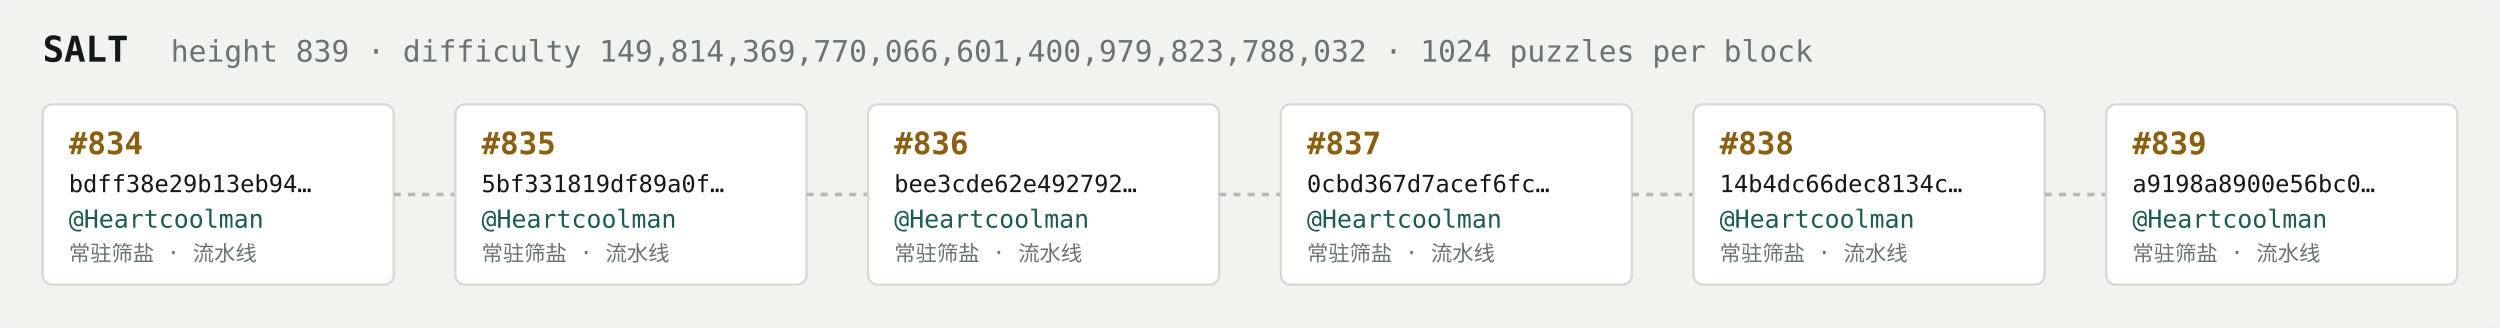
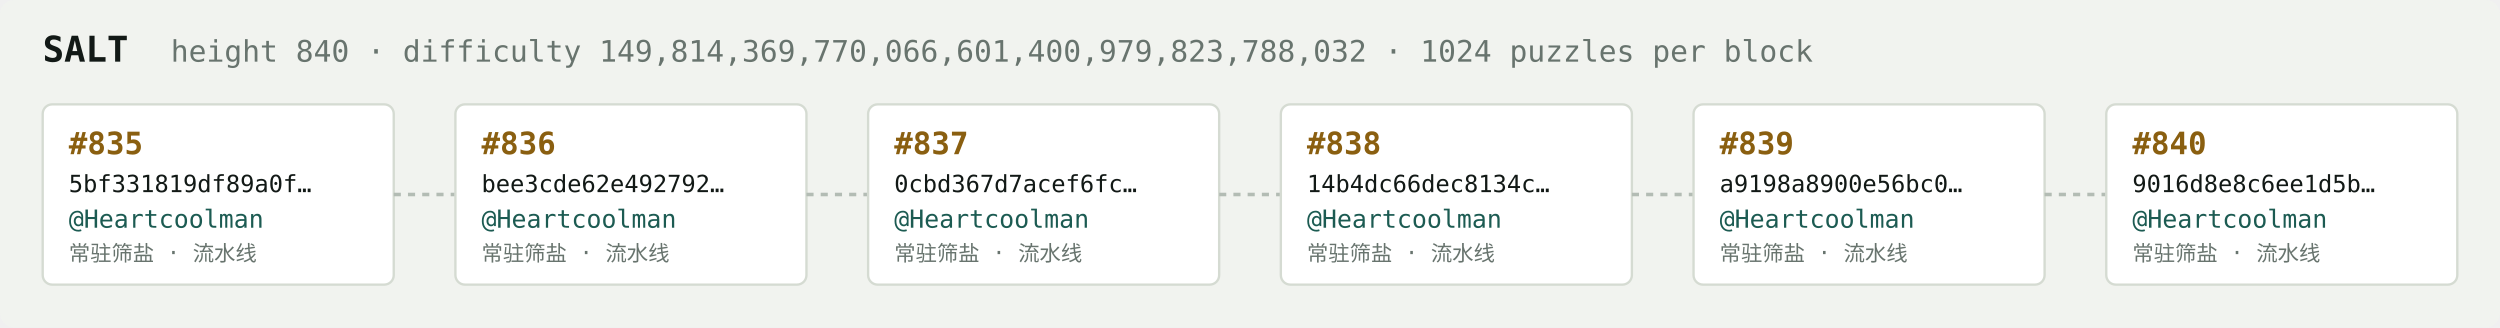
<svg xmlns="http://www.w3.org/2000/svg" width="1054" height="138" viewBox="0 0 1054 138" font-family="ui-monospace,SFMono-Regular,Menlo,monospace">
  <rect fill="#f1f3ef" width="1054" height="138" rx="6" />
  <text x="18" y="26" fill="#121916" font-size="15" font-weight="700">SALT</text>
-   <text x="72" y="26" fill="#68746e" font-size="12.5">height 839 · difficulty 149,814,369,770,066,601,400,979,823,788,032 · 1024 puzzles per block</text>
+   <text x="72" y="26" fill="#68746e" font-size="12.5">height 840 · difficulty 149,814,369,770,066,601,400,979,823,788,032 · 1024 puzzles per block</text>
  <rect x="18" y="44" width="148" height="76" rx="4" fill="#ffffff" stroke="#d5dbd2" stroke-width="1" />
-   <text x="29" y="65" fill="#8a5f10" font-size="13" font-weight="700">#834</text>
-   <text x="29" y="81" fill="#121916" font-size="10">bdff38e29b13eb94…</text>
+   <text x="29" y="65" fill="#8a5f10" font-size="13" font-weight="700">#835</text>
+   <text x="29" y="81" fill="#121916" font-size="10">5bf331819df89a0f…</text>
  <text x="29" y="96" fill="#1c5b52" font-size="10.5">@Heartcoolman</text>
  <text x="29" y="110" fill="#68746e" font-size="9">常驻筛盐 · 流水线</text>
  <line x1="166" y1="82.0" x2="192" y2="82.0" stroke="#b3bcb4" stroke-width="1.5" stroke-dasharray="3 3" />
  <rect x="192" y="44" width="148" height="76" rx="4" fill="#ffffff" stroke="#d5dbd2" stroke-width="1" />
-   <text x="203" y="65" fill="#8a5f10" font-size="13" font-weight="700">#835</text>
-   <text x="203" y="81" fill="#121916" font-size="10">5bf331819df89a0f…</text>
+   <text x="203" y="65" fill="#8a5f10" font-size="13" font-weight="700">#836</text>
+   <text x="203" y="81" fill="#121916" font-size="10">bee3cde62e492792…</text>
  <text x="203" y="96" fill="#1c5b52" font-size="10.5">@Heartcoolman</text>
  <text x="203" y="110" fill="#68746e" font-size="9">常驻筛盐 · 流水线</text>
  <line x1="340" y1="82.0" x2="366" y2="82.0" stroke="#b3bcb4" stroke-width="1.5" stroke-dasharray="3 3" />
  <rect x="366" y="44" width="148" height="76" rx="4" fill="#ffffff" stroke="#d5dbd2" stroke-width="1" />
-   <text x="377" y="65" fill="#8a5f10" font-size="13" font-weight="700">#836</text>
-   <text x="377" y="81" fill="#121916" font-size="10">bee3cde62e492792…</text>
+   <text x="377" y="65" fill="#8a5f10" font-size="13" font-weight="700">#837</text>
+   <text x="377" y="81" fill="#121916" font-size="10">0cbd367d7acef6fc…</text>
  <text x="377" y="96" fill="#1c5b52" font-size="10.5">@Heartcoolman</text>
  <text x="377" y="110" fill="#68746e" font-size="9">常驻筛盐 · 流水线</text>
  <line x1="514" y1="82.0" x2="540" y2="82.0" stroke="#b3bcb4" stroke-width="1.5" stroke-dasharray="3 3" />
  <rect x="540" y="44" width="148" height="76" rx="4" fill="#ffffff" stroke="#d5dbd2" stroke-width="1" />
-   <text x="551" y="65" fill="#8a5f10" font-size="13" font-weight="700">#837</text>
-   <text x="551" y="81" fill="#121916" font-size="10">0cbd367d7acef6fc…</text>
+   <text x="551" y="65" fill="#8a5f10" font-size="13" font-weight="700">#838</text>
+   <text x="551" y="81" fill="#121916" font-size="10">14b4dc66dec8134c…</text>
  <text x="551" y="96" fill="#1c5b52" font-size="10.5">@Heartcoolman</text>
  <text x="551" y="110" fill="#68746e" font-size="9">常驻筛盐 · 流水线</text>
  <line x1="688" y1="82.0" x2="714" y2="82.0" stroke="#b3bcb4" stroke-width="1.5" stroke-dasharray="3 3" />
  <rect x="714" y="44" width="148" height="76" rx="4" fill="#ffffff" stroke="#d5dbd2" stroke-width="1" />
-   <text x="725" y="65" fill="#8a5f10" font-size="13" font-weight="700">#838</text>
-   <text x="725" y="81" fill="#121916" font-size="10">14b4dc66dec8134c…</text>
+   <text x="725" y="65" fill="#8a5f10" font-size="13" font-weight="700">#839</text>
+   <text x="725" y="81" fill="#121916" font-size="10">a9198a8900e56bc0…</text>
  <text x="725" y="96" fill="#1c5b52" font-size="10.5">@Heartcoolman</text>
  <text x="725" y="110" fill="#68746e" font-size="9">常驻筛盐 · 流水线</text>
  <line x1="862" y1="82.0" x2="888" y2="82.0" stroke="#b3bcb4" stroke-width="1.5" stroke-dasharray="3 3" />
  <rect x="888" y="44" width="148" height="76" rx="4" fill="#ffffff" stroke="#d5dbd2" stroke-width="1" />
-   <text x="899" y="65" fill="#8a5f10" font-size="13" font-weight="700">#839</text>
-   <text x="899" y="81" fill="#121916" font-size="10">a9198a8900e56bc0…</text>
+   <text x="899" y="65" fill="#8a5f10" font-size="13" font-weight="700">#840</text>
+   <text x="899" y="81" fill="#121916" font-size="10">9016d8e8c6ee1d5b…</text>
  <text x="899" y="96" fill="#1c5b52" font-size="10.5">@Heartcoolman</text>
  <text x="899" y="110" fill="#68746e" font-size="9">常驻筛盐 · 流水线</text>
</svg>
